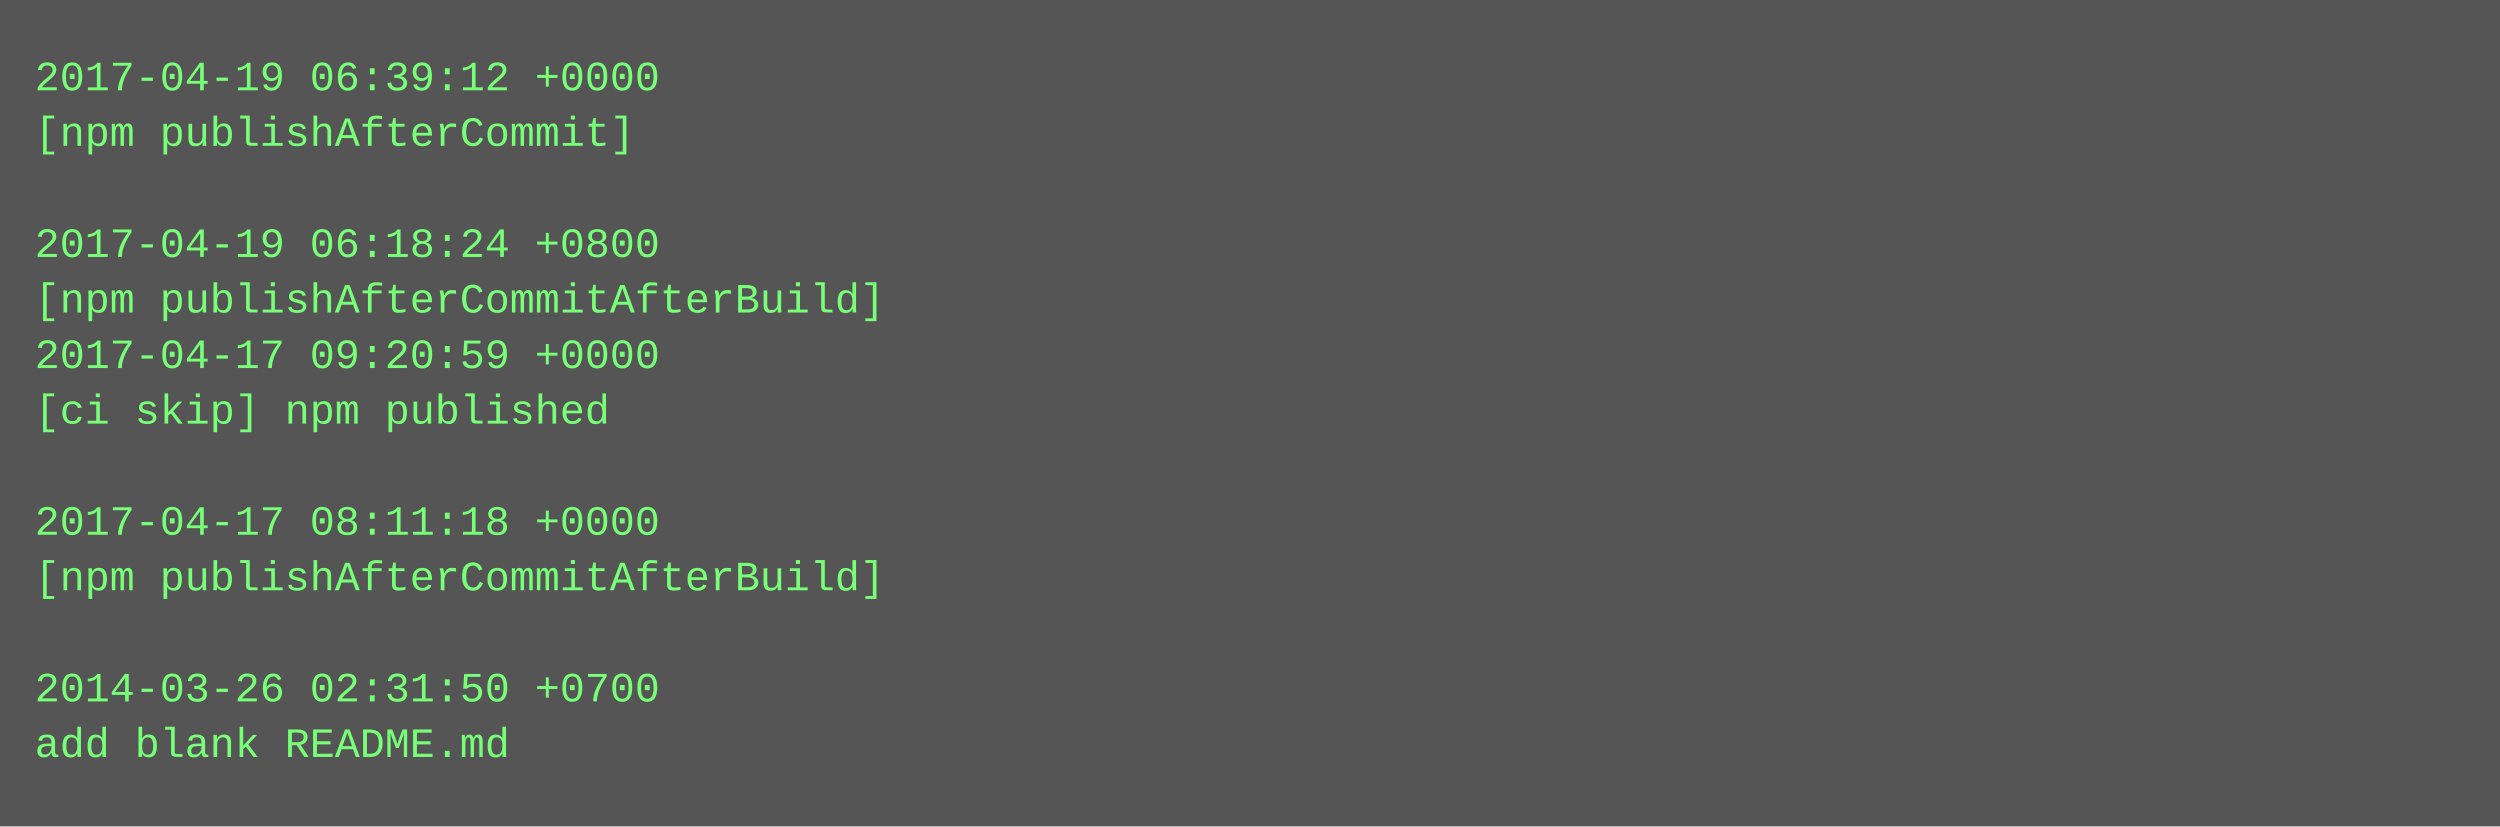
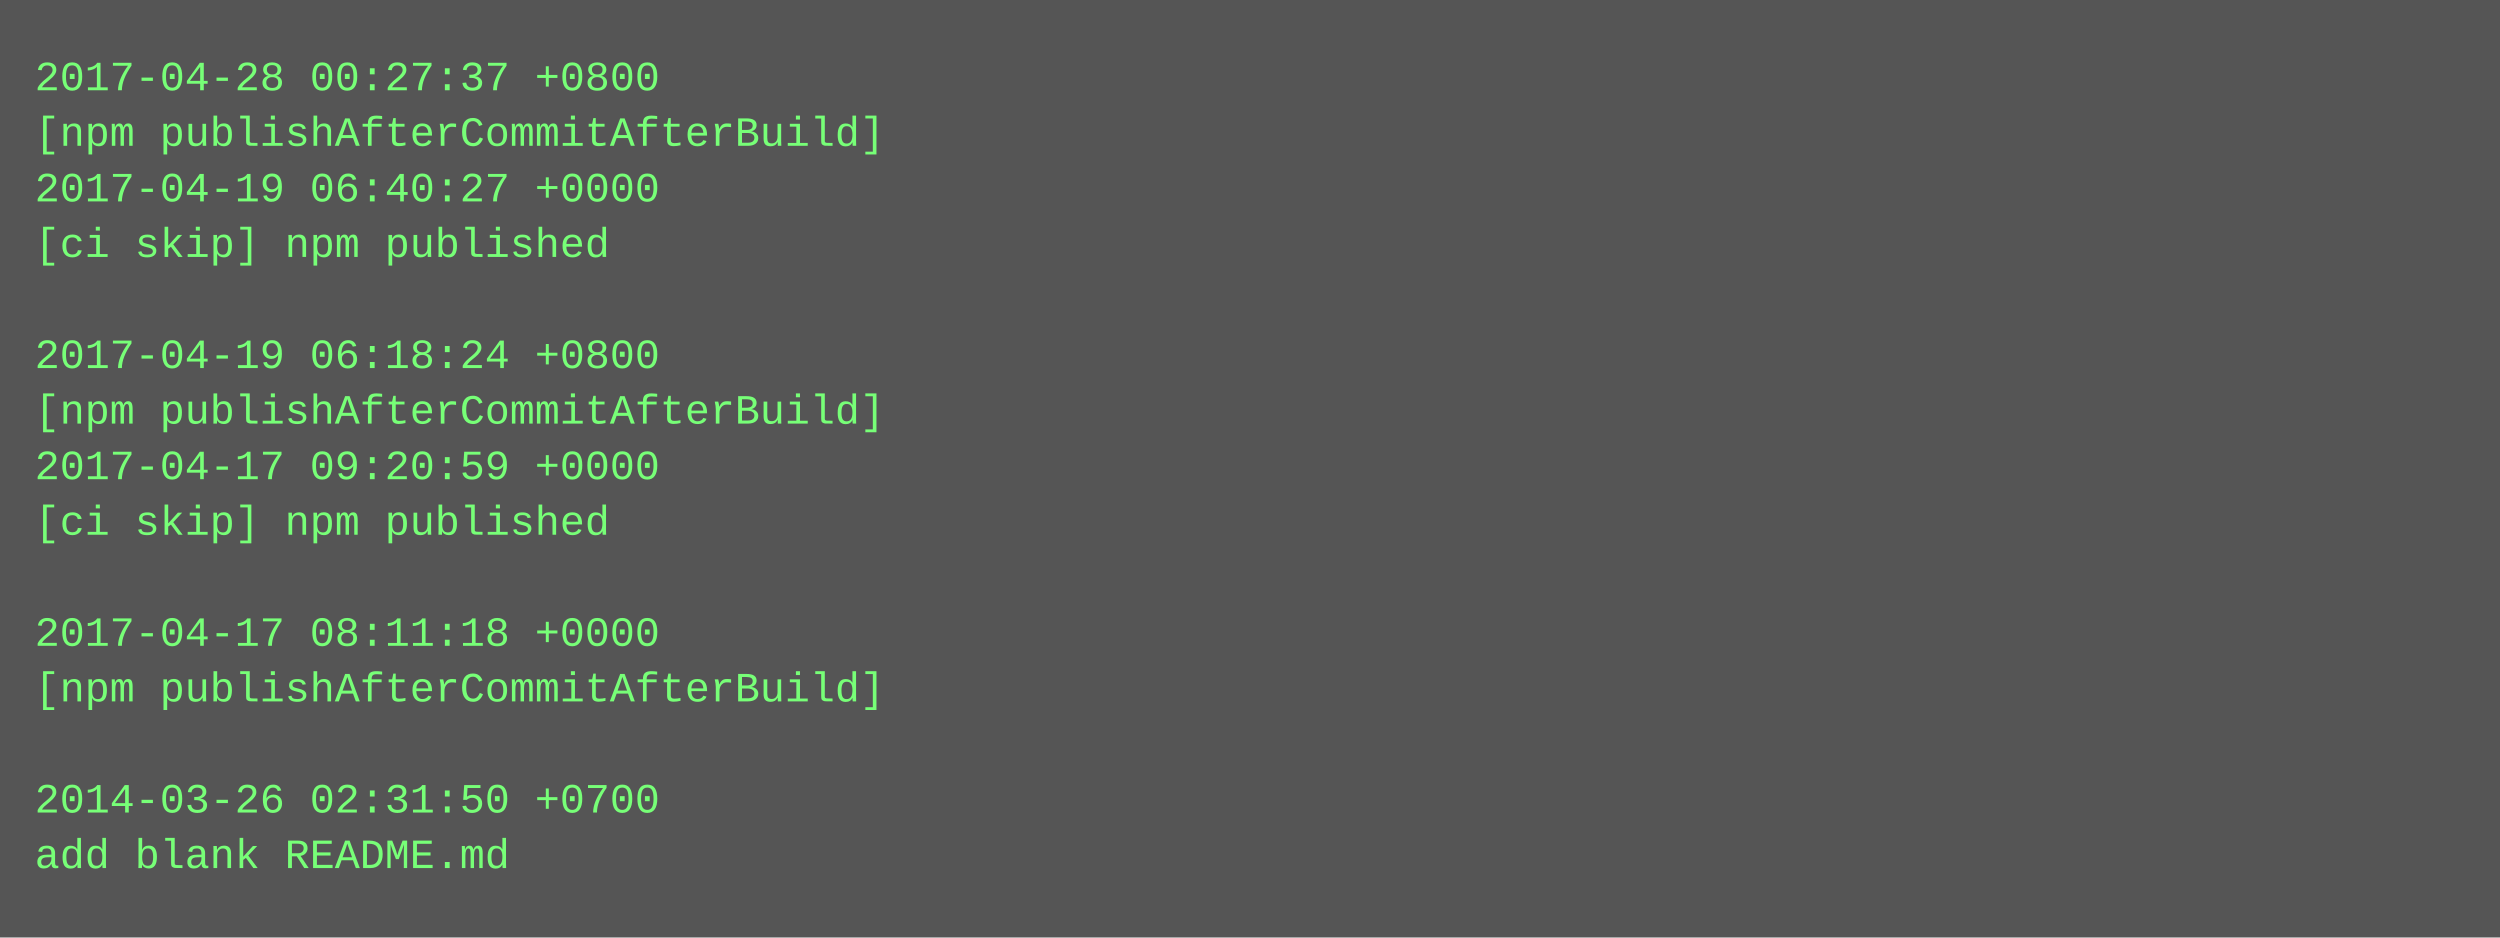
- <svg xmlns="http://www.w3.org/2000/svg" height="238" width="720">
-   <rect height="238" fill="#555" width="720" />
+ <svg xmlns="http://www.w3.org/2000/svg" height="270" width="720">
+   <rect height="270" fill="#555" width="720" />
  <text fill="#7f7" font-family="Courier New" font-size="12" xml:space="preserve">
-     <tspan x="10" y="26">2017-04-19 06:39:12 +0000</tspan>
-     <tspan x="10" y="42">[npm publishAfterCommit]</tspan>
-     <tspan x="10" y="58" />
-     <tspan x="10" y="74">2017-04-19 06:18:24 +0800</tspan>
-     <tspan x="10" y="90">[npm publishAfterCommitAfterBuild]</tspan>
-     <tspan x="10" y="106">2017-04-17 09:20:59 +0000</tspan>
-     <tspan x="10" y="122">[ci skip] npm published</tspan>
-     <tspan x="10" y="138" />
-     <tspan x="10" y="154">2017-04-17 08:11:18 +0000</tspan>
-     <tspan x="10" y="170">[npm publishAfterCommitAfterBuild]</tspan>
-     <tspan x="10" y="186" />
-     <tspan x="10" y="202">2014-03-26 02:31:50 +0700</tspan>
-     <tspan x="10" y="218">add blank README.md</tspan>
+     <tspan x="10" y="26">2017-04-28 00:27:37 +0800</tspan>
+     <tspan x="10" y="42">[npm publishAfterCommitAfterBuild]</tspan>
+     <tspan x="10" y="58">2017-04-19 06:40:27 +0000</tspan>
+     <tspan x="10" y="74">[ci skip] npm published</tspan>
+     <tspan x="10" y="90" />
+     <tspan x="10" y="106">2017-04-19 06:18:24 +0800</tspan>
+     <tspan x="10" y="122">[npm publishAfterCommitAfterBuild]</tspan>
+     <tspan x="10" y="138">2017-04-17 09:20:59 +0000</tspan>
+     <tspan x="10" y="154">[ci skip] npm published</tspan>
+     <tspan x="10" y="170" />
+     <tspan x="10" y="186">2017-04-17 08:11:18 +0000</tspan>
+     <tspan x="10" y="202">[npm publishAfterCommitAfterBuild]</tspan>
+     <tspan x="10" y="218" />
+     <tspan x="10" y="234">2014-03-26 02:31:50 +0700</tspan>
+     <tspan x="10" y="250">add blank README.md</tspan>
  </text>
</svg>
